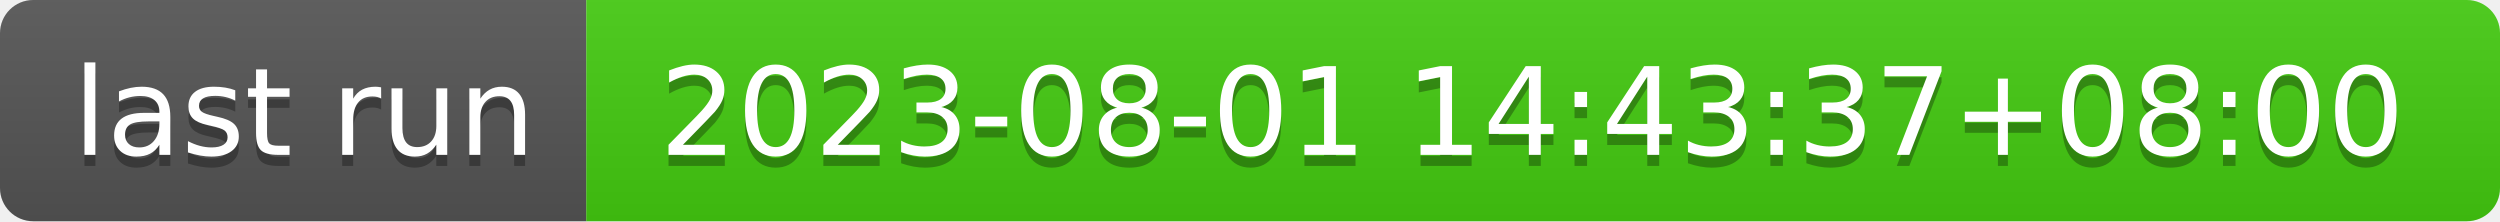
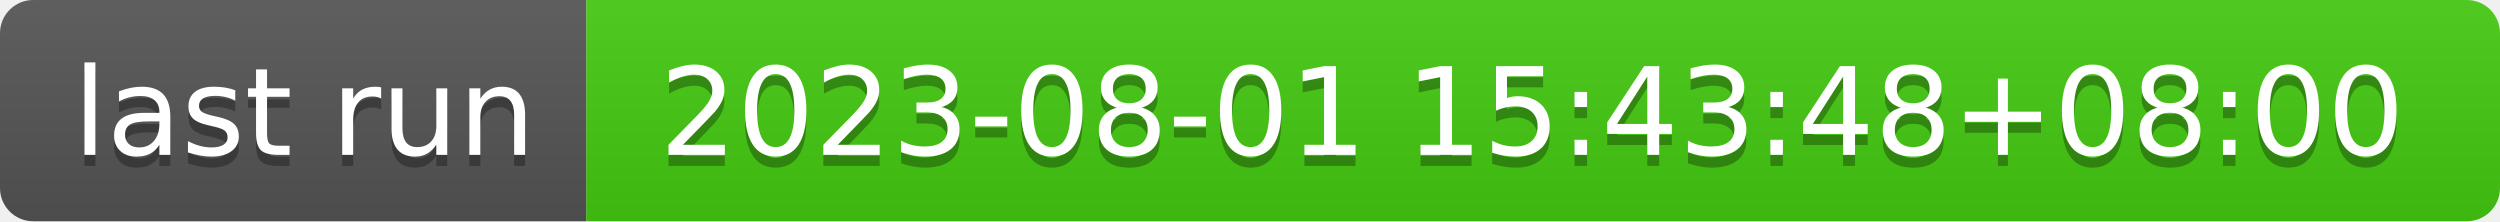
- <svg xmlns="http://www.w3.org/2000/svg" width="226" height="20" role="img" aria-label="last run: 2023-08-01 14:43:37+08:00">
+ <svg xmlns="http://www.w3.org/2000/svg" width="226" height="20" role="img" aria-label="last run: 2023-08-01 15:43:48+08:00">
  <linearGradient id="s" x2="0" y2="100%">
    <stop offset="0" stop-color="#bbb" stop-opacity=".1" />
    <stop offset="1" stop-opacity=".1" />
  </linearGradient>
  <clipPath id="r">
    <rect width="226" height="20" rx="3" fill="#fff" />
  </clipPath>
  <g clip-path="url(#r)">
    <rect width="53" height="20" fill="#555" />
    <rect x="53" width="173" height="20" fill="#4c1" />
    <rect width="226" height="20" fill="url(#s)" />
  </g>
  <g fill="#fff" text-anchor="middle" font-family="Verdana,Geneva,DejaVu Sans,sans-serif" text-rendering="geometricPrecision" font-size="110">
    <text aria-hidden="true" x="275" y="150" fill="#010101" fill-opacity=".3" transform="scale(.1)" textLength="430">last run</text>
    <text x="275" y="140" transform="scale(.1)" fill="#fff" textLength="430">last run</text>
-     <text aria-hidden="true" x="1385" y="150" fill="#010101" fill-opacity=".3" transform="scale(.1)" textLength="1630">2023-08-01 14:43:37+08:00</text>
-     <text x="1385" y="140" transform="scale(.1)" fill="#fff" textLength="1630">2023-08-01 14:43:37+08:00</text>
+     <text aria-hidden="true" x="1385" y="150" fill="#010101" fill-opacity=".3" transform="scale(.1)" textLength="1630">2023-08-01 15:43:48+08:00</text>
+     <text x="1385" y="140" transform="scale(.1)" fill="#fff" textLength="1630">2023-08-01 15:43:48+08:00</text>
  </g>
</svg>
